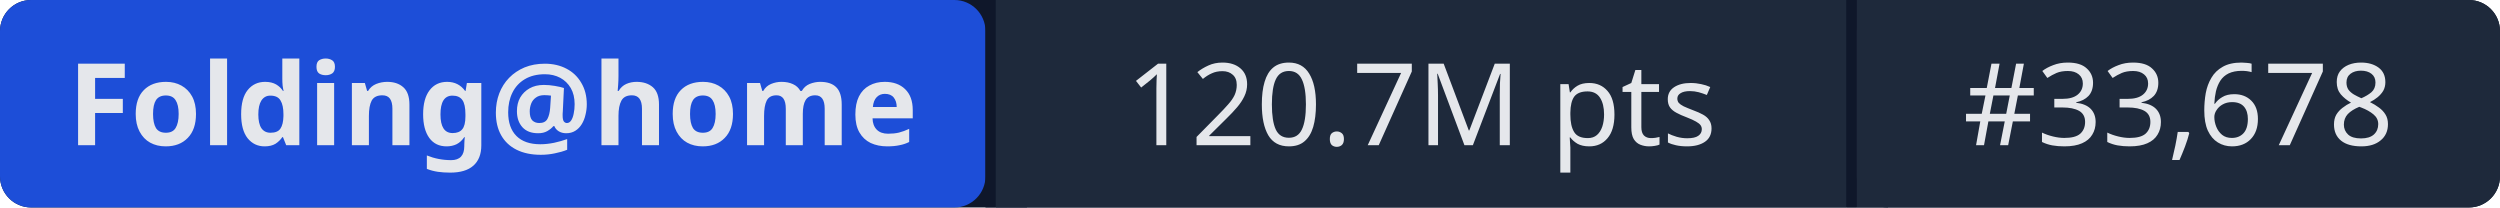
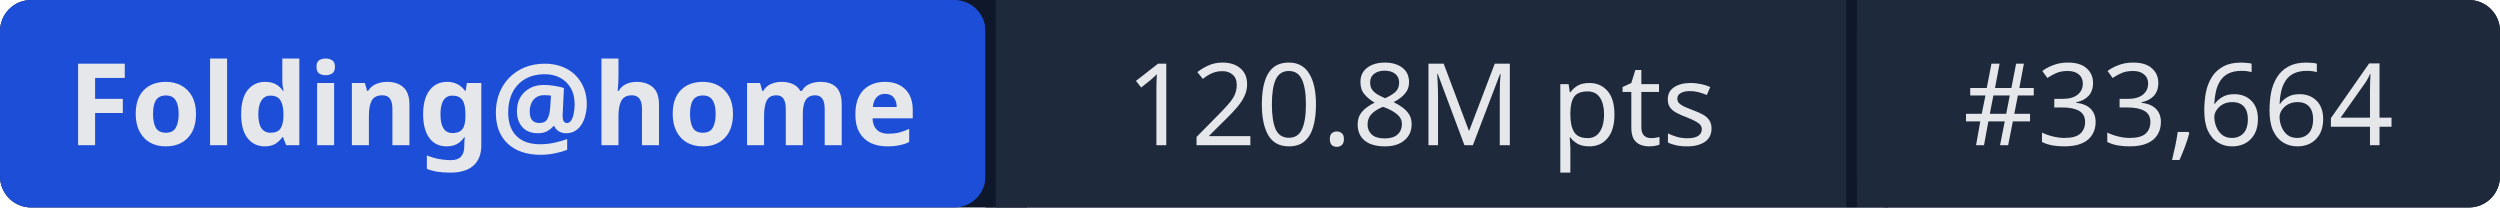
- <svg xmlns="http://www.w3.org/2000/svg" width="241" height="20" role="img" aria-label="Folding@home: 120.7M pts | #33,678">
+ <svg xmlns="http://www.w3.org/2000/svg" width="241" height="20" role="img" aria-label="Folding@home: 120.8M pts | #33,664">
  <rect width="241" height="20" rx="3" fill="#0f172a" />
  <rect x="0" width="95" height="20" rx="3" fill="#1d4ed8" />
  <rect x="95" width="1" height="20" fill="#0f172a" />
  <rect x="96" width="82" height="20" fill="#1e293b" />
  <rect x="178" width="1" height="20" fill="#0f172a" />
  <rect x="179" width="62" height="20" rx="3" fill="#1e293b" />
  <rect x="96" width="3" height="20" fill="#1e293b" />
  <rect x="179" width="3" height="20" fill="#1e293b" />
  <g fill="#e5e7eb" font-family="system-ui,sans-serif" font-size="11" text-anchor="middle">
    <text x="47.5" y="14" font-weight="600">Folding@home</text>
-     <text x="137" y="14">120.7M pts</text>
-     <text x="210" y="14">#33,678</text>
+     <text x="137" y="14">120.8M pts</text>
+     <text x="210" y="14">#33,664</text>
  </g>
</svg>
